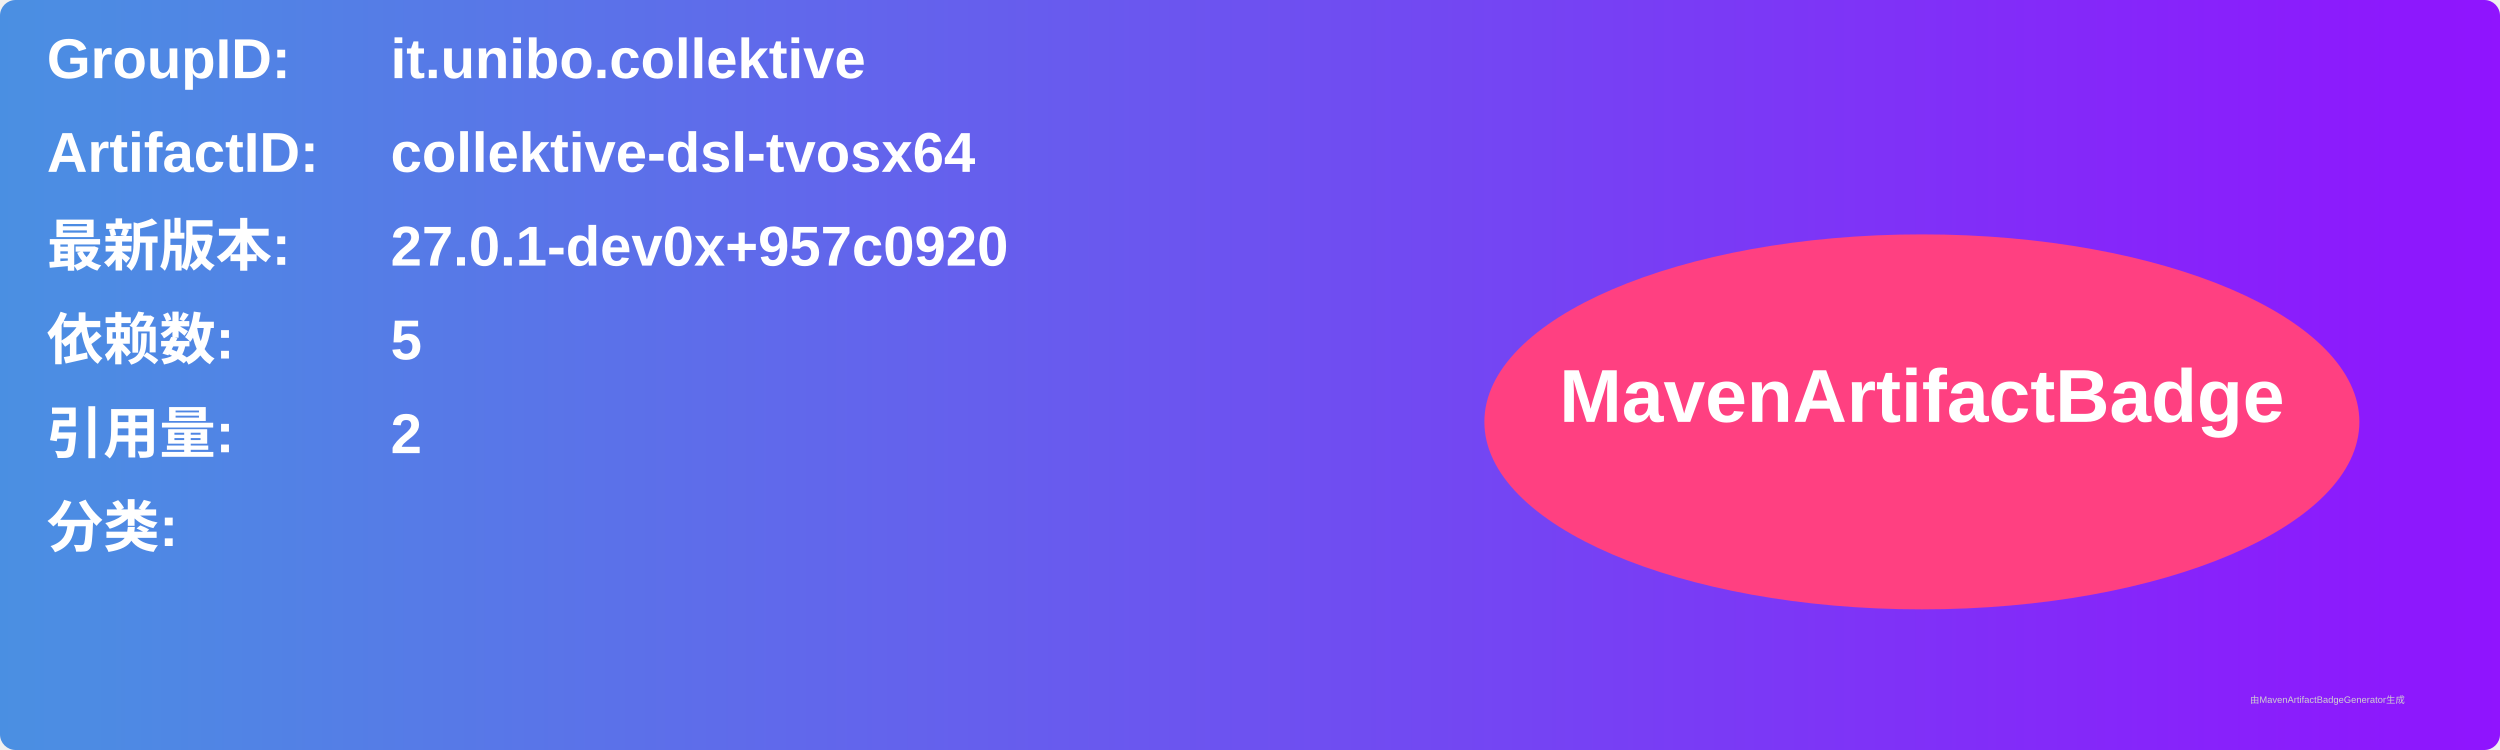
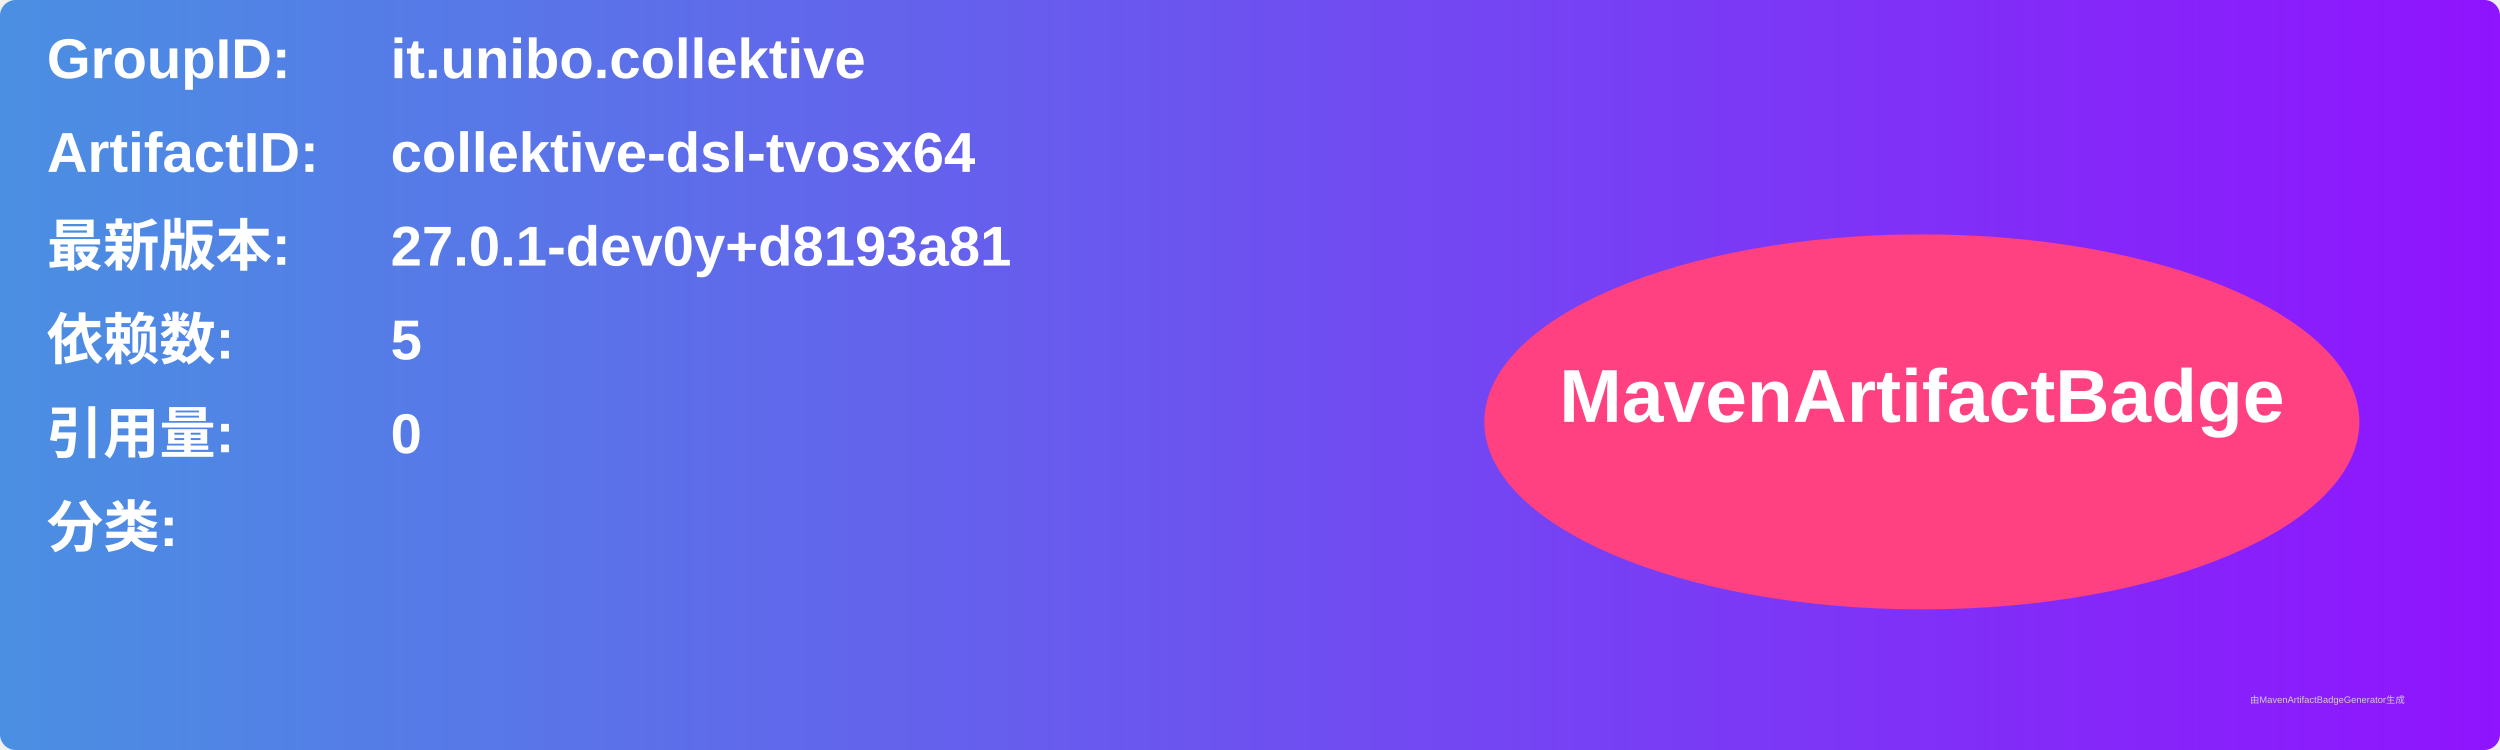
<svg xmlns="http://www.w3.org/2000/svg" width="800" height="240" viewBox="0 0 800 240">
  <linearGradient id="grad" x1="0%" y1="0%" x2="100%" y2="0%">
    <stop offset="0%" stop-color="#4a90e2" />
    <stop offset="100%" stop-color="#9013fe" />
  </linearGradient>
  <rect width="100%" height="100%" rx="5" ry="5" fill="url(#grad)" />
  <g transform="translate(15, 15)">
    <text x="0" y="10" font-family="Arial" font-size="18" fill="white" font-weight="bold" width="260">GroupID:</text>
    <text x="110" y="10" font-family="Arial" font-size="18" fill="white" font-weight="bold" width="460">it.unibo.collektive</text>
    <text x="0" y="40" font-family="Arial" font-size="18" fill="white" font-weight="bold" width="260">ArtifactID:</text>
    <text x="110" y="40" font-family="Arial" font-size="18" fill="white" font-weight="bold" width="460">collektive-dsl-tvosx64</text>
    <text x="0" y="70" font-family="Arial" font-size="18" fill="white" font-weight="bold">最新版本:</text>
    <text x="110" y="70" font-family="Arial" font-size="18" fill="white" font-weight="bold">
-       <tspan font-weight="bold">27.0.1-dev0x+957c0920</tspan>
+       <tspan font-weight="bold">27.0.1-dev0y+d8193a81</tspan>
    </text>
    <text x="0" y="100" font-family="Arial" font-size="18" fill="white" font-weight="bold">依赖数: </text>
    <text x="110" y="100" font-family="Arial" font-size="18" fill="white">
      <tspan font-weight="bold">5</tspan>
    </text>
    <text x="0" y="130" font-family="Arial" font-size="18" fill="white" font-weight="bold">引用量: </text>
    <text x="110" y="130" font-family="Arial" font-size="18" fill="white">
-       <tspan font-weight="bold">2</tspan>
+       <tspan font-weight="bold">0</tspan>
    </text>
    <text x="0" y="160" font-family="Arial" font-size="18" fill="white" font-weight="bold">分类:</text>
    <text x="10" y="190" font-family="Arial" font-size="10" fill="white">
      <tspan font-weight="bold" />
    </text>
    <ellipse cx="600" cy="120" rx="140" ry="60" fill="#ff4081" />
    <text x="600" y="120" text-anchor="middle" font-family="Arial" font-size="24" fill="white" font-weight="bold">MavenArtifactBadge</text>
  </g>
  <text x="720" y="225" font-family="Arial" font-size="3" fill="#d0d0d0">由MavenArtifactBadgeGenerator生成</text>
</svg>
